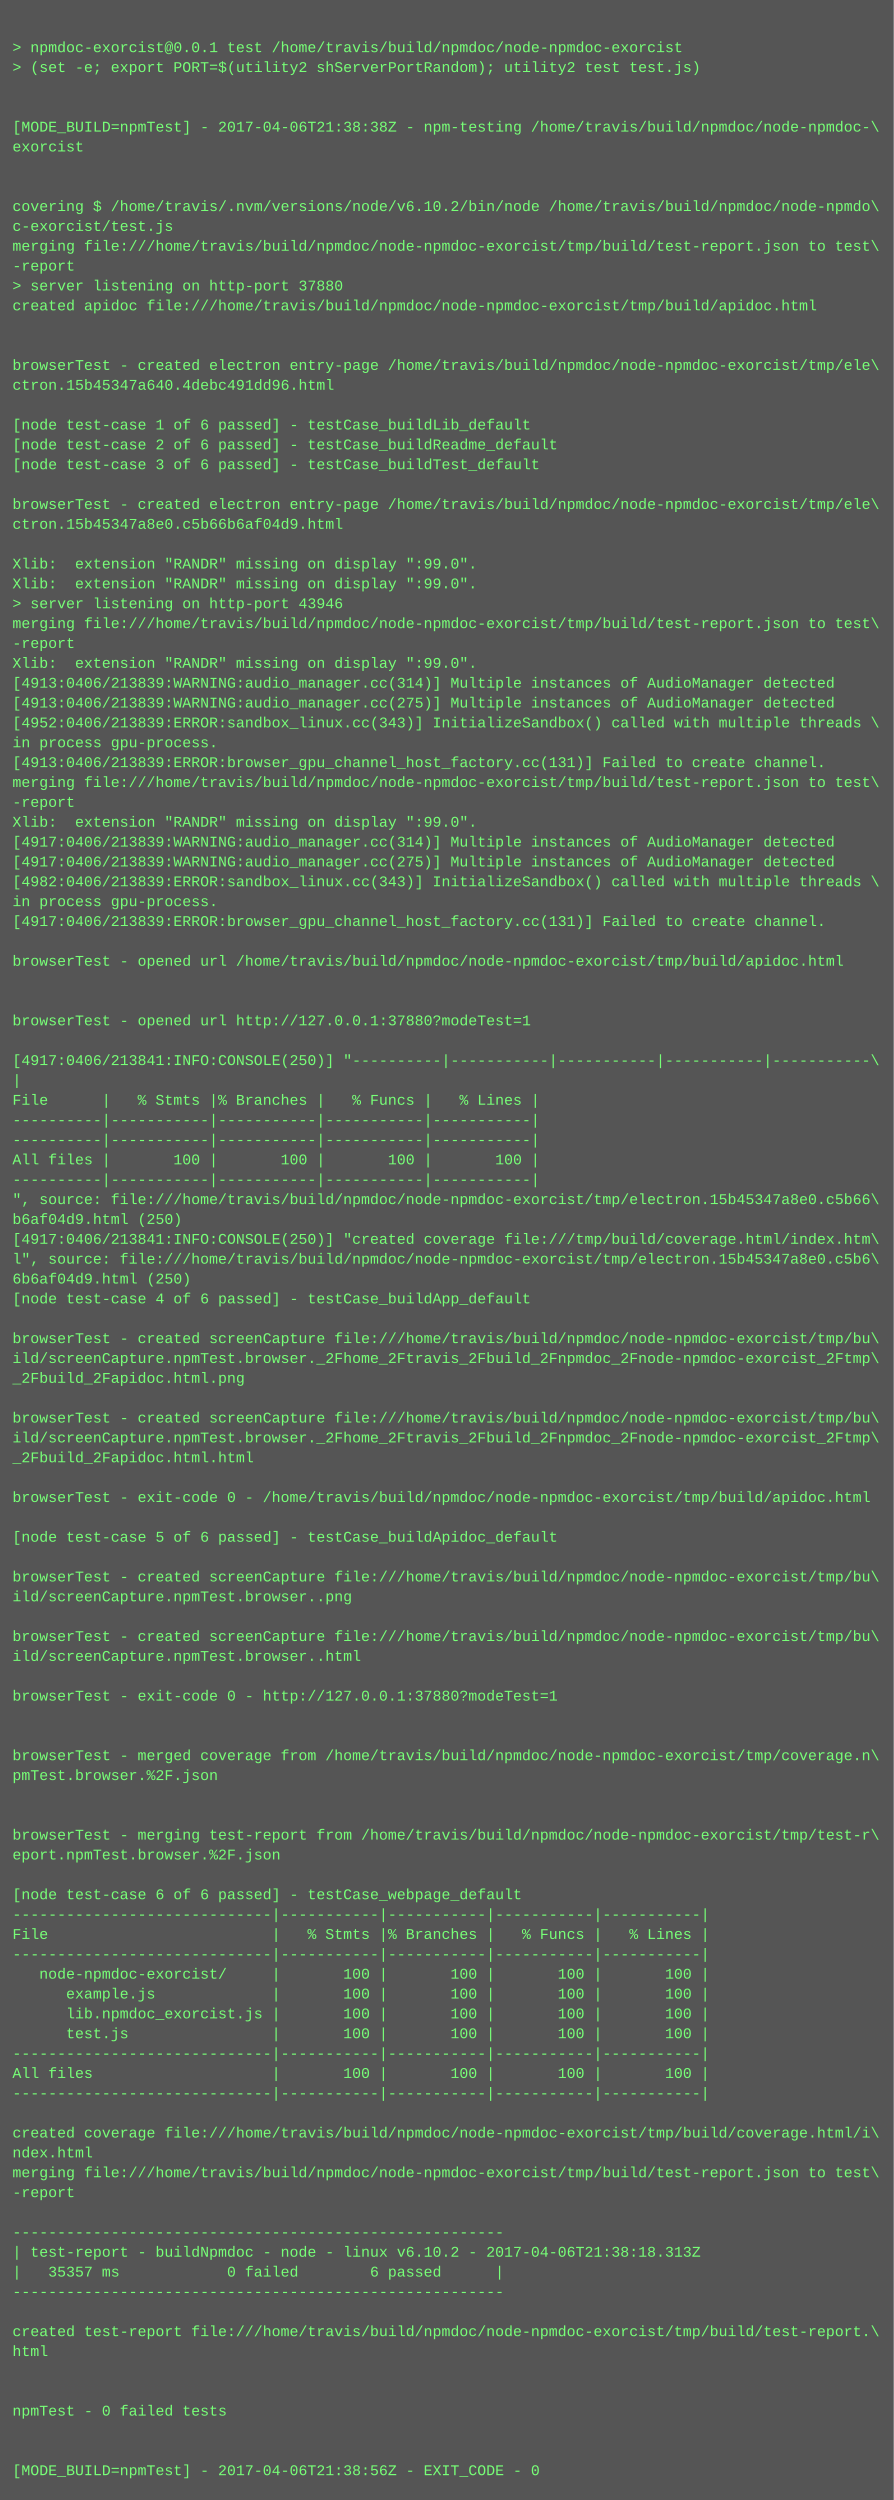
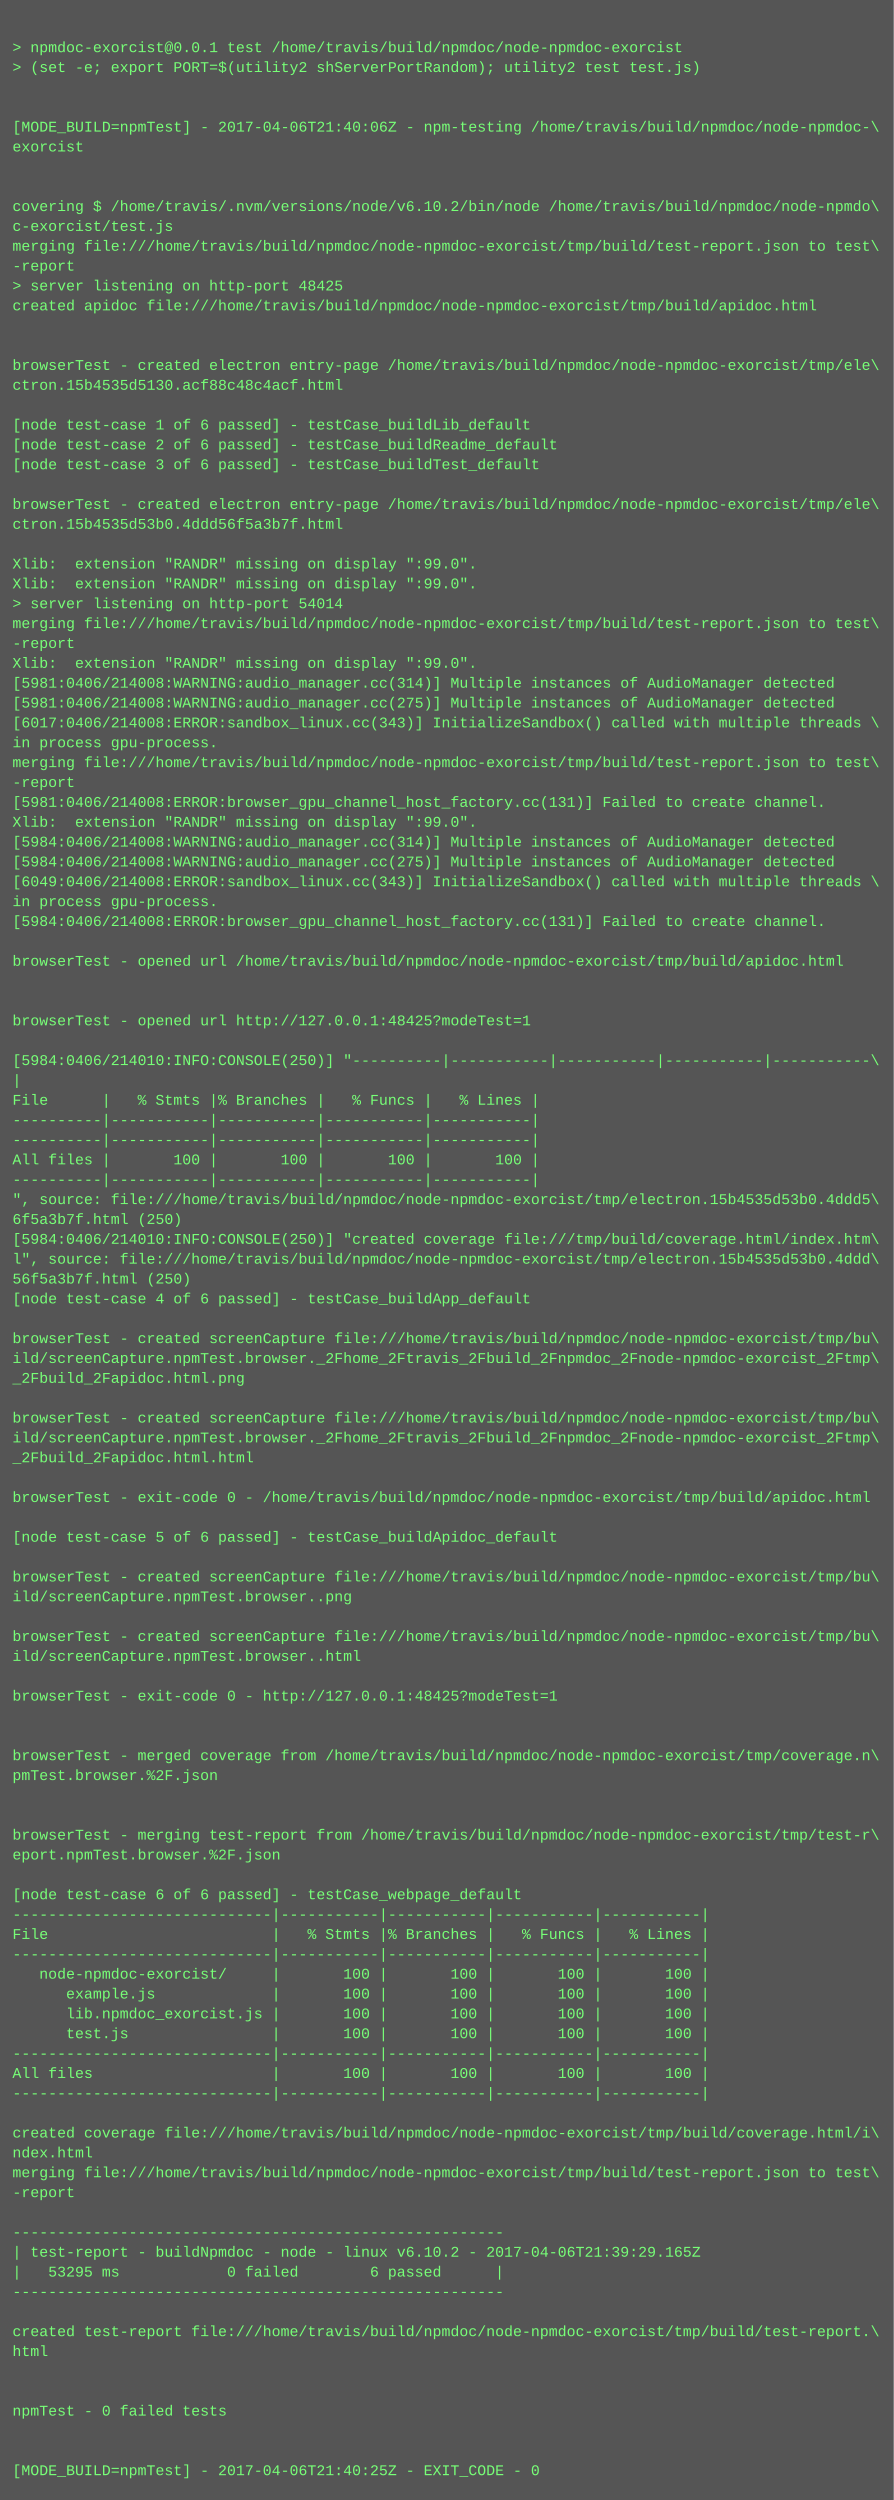
<svg xmlns="http://www.w3.org/2000/svg" height="2014" width="720">
  <rect height="2014" fill="#555" width="720" />
  <text fill="#7f7" font-family="Courier New" font-size="12" xml:space="preserve">
    <tspan x="10" y="26" />
    <tspan x="10" y="42">&gt; npmdoc-exorcist@0.0.1 test /home/travis/build/npmdoc/node-npmdoc-exorcist</tspan>
    <tspan x="10" y="58">&gt; (set -e; export PORT=$(utility2 shServerPortRandom); utility2 test test.js)</tspan>
    <tspan x="10" y="74" />
    <tspan x="10" y="90" />
-     <tspan x="10" y="106">[MODE_BUILD=npmTest] - 2017-04-06T21:38:38Z - npm-testing /home/travis/build/npmdoc/node-npmdoc-\</tspan>
+     <tspan x="10" y="106">[MODE_BUILD=npmTest] - 2017-04-06T21:40:06Z - npm-testing /home/travis/build/npmdoc/node-npmdoc-\</tspan>
    <tspan x="10" y="122">exorcist</tspan>
    <tspan x="10" y="138" />
    <tspan x="10" y="154" />
    <tspan x="10" y="170">covering $ /home/travis/.nvm/versions/node/v6.10.2/bin/node /home/travis/build/npmdoc/node-npmdo\</tspan>
    <tspan x="10" y="186">c-exorcist/test.js</tspan>
    <tspan x="10" y="202">merging file:///home/travis/build/npmdoc/node-npmdoc-exorcist/tmp/build/test-report.json to test\</tspan>
    <tspan x="10" y="218">-report</tspan>
-     <tspan x="10" y="234">&gt; server listening on http-port 37880</tspan>
+     <tspan x="10" y="234">&gt; server listening on http-port 48425</tspan>
    <tspan x="10" y="250">created apidoc file:///home/travis/build/npmdoc/node-npmdoc-exorcist/tmp/build/apidoc.html</tspan>
    <tspan x="10" y="266" />
    <tspan x="10" y="282" />
    <tspan x="10" y="298">browserTest - created electron entry-page /home/travis/build/npmdoc/node-npmdoc-exorcist/tmp/ele\</tspan>
-     <tspan x="10" y="314">ctron.15b45347a640.4debc491dd96.html</tspan>
+     <tspan x="10" y="314">ctron.15b4535d5130.acf88c48c4acf.html</tspan>
    <tspan x="10" y="330" />
    <tspan x="10" y="346">[node test-case 1 of 6 passed] - testCase_buildLib_default</tspan>
    <tspan x="10" y="362">[node test-case 2 of 6 passed] - testCase_buildReadme_default</tspan>
    <tspan x="10" y="378">[node test-case 3 of 6 passed] - testCase_buildTest_default</tspan>
    <tspan x="10" y="394" />
    <tspan x="10" y="410">browserTest - created electron entry-page /home/travis/build/npmdoc/node-npmdoc-exorcist/tmp/ele\</tspan>
-     <tspan x="10" y="426">ctron.15b45347a8e0.c5b66b6af04d9.html</tspan>
+     <tspan x="10" y="426">ctron.15b4535d53b0.4ddd56f5a3b7f.html</tspan>
    <tspan x="10" y="442" />
    <tspan x="10" y="458">Xlib:  extension "RANDR" missing on display ":99.0".</tspan>
    <tspan x="10" y="474">Xlib:  extension "RANDR" missing on display ":99.0".</tspan>
-     <tspan x="10" y="490">&gt; server listening on http-port 43946</tspan>
+     <tspan x="10" y="490">&gt; server listening on http-port 54014</tspan>
    <tspan x="10" y="506">merging file:///home/travis/build/npmdoc/node-npmdoc-exorcist/tmp/build/test-report.json to test\</tspan>
    <tspan x="10" y="522">-report</tspan>
    <tspan x="10" y="538">Xlib:  extension "RANDR" missing on display ":99.0".</tspan>
-     <tspan x="10" y="554">[4913:0406/213839:WARNING:audio_manager.cc(314)] Multiple instances of AudioManager detected</tspan>
-     <tspan x="10" y="570">[4913:0406/213839:WARNING:audio_manager.cc(275)] Multiple instances of AudioManager detected</tspan>
-     <tspan x="10" y="586">[4952:0406/213839:ERROR:sandbox_linux.cc(343)] InitializeSandbox() called with multiple threads \</tspan>
+     <tspan x="10" y="554">[5981:0406/214008:WARNING:audio_manager.cc(314)] Multiple instances of AudioManager detected</tspan>
+     <tspan x="10" y="570">[5981:0406/214008:WARNING:audio_manager.cc(275)] Multiple instances of AudioManager detected</tspan>
+     <tspan x="10" y="586">[6017:0406/214008:ERROR:sandbox_linux.cc(343)] InitializeSandbox() called with multiple threads \</tspan>
    <tspan x="10" y="602">in process gpu-process. </tspan>
-     <tspan x="10" y="618">[4913:0406/213839:ERROR:browser_gpu_channel_host_factory.cc(131)] Failed to create channel.</tspan>
-     <tspan x="10" y="634">merging file:///home/travis/build/npmdoc/node-npmdoc-exorcist/tmp/build/test-report.json to test\</tspan>
-     <tspan x="10" y="650">-report</tspan>
+     <tspan x="10" y="618">merging file:///home/travis/build/npmdoc/node-npmdoc-exorcist/tmp/build/test-report.json to test\</tspan>
+     <tspan x="10" y="634">-report</tspan>
+     <tspan x="10" y="650">[5981:0406/214008:ERROR:browser_gpu_channel_host_factory.cc(131)] Failed to create channel.</tspan>
    <tspan x="10" y="666">Xlib:  extension "RANDR" missing on display ":99.0".</tspan>
-     <tspan x="10" y="682">[4917:0406/213839:WARNING:audio_manager.cc(314)] Multiple instances of AudioManager detected</tspan>
-     <tspan x="10" y="698">[4917:0406/213839:WARNING:audio_manager.cc(275)] Multiple instances of AudioManager detected</tspan>
-     <tspan x="10" y="714">[4982:0406/213839:ERROR:sandbox_linux.cc(343)] InitializeSandbox() called with multiple threads \</tspan>
+     <tspan x="10" y="682">[5984:0406/214008:WARNING:audio_manager.cc(314)] Multiple instances of AudioManager detected</tspan>
+     <tspan x="10" y="698">[5984:0406/214008:WARNING:audio_manager.cc(275)] Multiple instances of AudioManager detected</tspan>
+     <tspan x="10" y="714">[6049:0406/214008:ERROR:sandbox_linux.cc(343)] InitializeSandbox() called with multiple threads \</tspan>
    <tspan x="10" y="730">in process gpu-process. </tspan>
-     <tspan x="10" y="746">[4917:0406/213839:ERROR:browser_gpu_channel_host_factory.cc(131)] Failed to create channel.</tspan>
+     <tspan x="10" y="746">[5984:0406/214008:ERROR:browser_gpu_channel_host_factory.cc(131)] Failed to create channel.</tspan>
    <tspan x="10" y="762" />
    <tspan x="10" y="778">browserTest - opened url /home/travis/build/npmdoc/node-npmdoc-exorcist/tmp/build/apidoc.html</tspan>
    <tspan x="10" y="794" />
    <tspan x="10" y="810" />
-     <tspan x="10" y="826">browserTest - opened url http://127.0.0.1:37880?modeTest=1</tspan>
+     <tspan x="10" y="826">browserTest - opened url http://127.0.0.1:48425?modeTest=1</tspan>
    <tspan x="10" y="842" />
-     <tspan x="10" y="858">[4917:0406/213841:INFO:CONSOLE(250)] "----------|-----------|-----------|-----------|-----------\</tspan>
+     <tspan x="10" y="858">[5984:0406/214010:INFO:CONSOLE(250)] "----------|-----------|-----------|-----------|-----------\</tspan>
    <tspan x="10" y="874">|</tspan>
    <tspan x="10" y="890">File      |   % Stmts |% Branches |   % Funcs |   % Lines |</tspan>
    <tspan x="10" y="906">----------|-----------|-----------|-----------|-----------|</tspan>
    <tspan x="10" y="922">----------|-----------|-----------|-----------|-----------|</tspan>
    <tspan x="10" y="938">All files |       100 |       100 |       100 |       100 |</tspan>
    <tspan x="10" y="954">----------|-----------|-----------|-----------|-----------|</tspan>
-     <tspan x="10" y="970">", source: file:///home/travis/build/npmdoc/node-npmdoc-exorcist/tmp/electron.15b45347a8e0.c5b66\</tspan>
-     <tspan x="10" y="986">b6af04d9.html (250)</tspan>
-     <tspan x="10" y="1002">[4917:0406/213841:INFO:CONSOLE(250)] "created coverage file:///tmp/build/coverage.html/index.htm\</tspan>
-     <tspan x="10" y="1018">l", source: file:///home/travis/build/npmdoc/node-npmdoc-exorcist/tmp/electron.15b45347a8e0.c5b6\</tspan>
-     <tspan x="10" y="1034">6b6af04d9.html (250)</tspan>
+     <tspan x="10" y="970">", source: file:///home/travis/build/npmdoc/node-npmdoc-exorcist/tmp/electron.15b4535d53b0.4ddd5\</tspan>
+     <tspan x="10" y="986">6f5a3b7f.html (250)</tspan>
+     <tspan x="10" y="1002">[5984:0406/214010:INFO:CONSOLE(250)] "created coverage file:///tmp/build/coverage.html/index.htm\</tspan>
+     <tspan x="10" y="1018">l", source: file:///home/travis/build/npmdoc/node-npmdoc-exorcist/tmp/electron.15b4535d53b0.4ddd\</tspan>
+     <tspan x="10" y="1034">56f5a3b7f.html (250)</tspan>
    <tspan x="10" y="1050">[node test-case 4 of 6 passed] - testCase_buildApp_default</tspan>
    <tspan x="10" y="1066" />
    <tspan x="10" y="1082">browserTest - created screenCapture file:///home/travis/build/npmdoc/node-npmdoc-exorcist/tmp/bu\</tspan>
    <tspan x="10" y="1098">ild/screenCapture.npmTest.browser._2Fhome_2Ftravis_2Fbuild_2Fnpmdoc_2Fnode-npmdoc-exorcist_2Ftmp\</tspan>
    <tspan x="10" y="1114">_2Fbuild_2Fapidoc.html.png</tspan>
    <tspan x="10" y="1130" />
    <tspan x="10" y="1146">browserTest - created screenCapture file:///home/travis/build/npmdoc/node-npmdoc-exorcist/tmp/bu\</tspan>
    <tspan x="10" y="1162">ild/screenCapture.npmTest.browser._2Fhome_2Ftravis_2Fbuild_2Fnpmdoc_2Fnode-npmdoc-exorcist_2Ftmp\</tspan>
    <tspan x="10" y="1178">_2Fbuild_2Fapidoc.html.html</tspan>
    <tspan x="10" y="1194" />
    <tspan x="10" y="1210">browserTest - exit-code 0 - /home/travis/build/npmdoc/node-npmdoc-exorcist/tmp/build/apidoc.html</tspan>
    <tspan x="10" y="1226" />
    <tspan x="10" y="1242">[node test-case 5 of 6 passed] - testCase_buildApidoc_default</tspan>
    <tspan x="10" y="1258" />
    <tspan x="10" y="1274">browserTest - created screenCapture file:///home/travis/build/npmdoc/node-npmdoc-exorcist/tmp/bu\</tspan>
    <tspan x="10" y="1290">ild/screenCapture.npmTest.browser..png</tspan>
    <tspan x="10" y="1306" />
    <tspan x="10" y="1322">browserTest - created screenCapture file:///home/travis/build/npmdoc/node-npmdoc-exorcist/tmp/bu\</tspan>
    <tspan x="10" y="1338">ild/screenCapture.npmTest.browser..html</tspan>
    <tspan x="10" y="1354" />
-     <tspan x="10" y="1370">browserTest - exit-code 0 - http://127.0.0.1:37880?modeTest=1</tspan>
+     <tspan x="10" y="1370">browserTest - exit-code 0 - http://127.0.0.1:48425?modeTest=1</tspan>
    <tspan x="10" y="1386" />
    <tspan x="10" y="1402" />
    <tspan x="10" y="1418">browserTest - merged coverage from /home/travis/build/npmdoc/node-npmdoc-exorcist/tmp/coverage.n\</tspan>
    <tspan x="10" y="1434">pmTest.browser.%2F.json</tspan>
    <tspan x="10" y="1450" />
    <tspan x="10" y="1466" />
    <tspan x="10" y="1482">browserTest - merging test-report from /home/travis/build/npmdoc/node-npmdoc-exorcist/tmp/test-r\</tspan>
    <tspan x="10" y="1498">eport.npmTest.browser.%2F.json</tspan>
    <tspan x="10" y="1514" />
    <tspan x="10" y="1530">[node test-case 6 of 6 passed] - testCase_webpage_default</tspan>
    <tspan x="10" y="1546">-----------------------------|-----------|-----------|-----------|-----------|</tspan>
    <tspan x="10" y="1562">File                         |   % Stmts |% Branches |   % Funcs |   % Lines |</tspan>
    <tspan x="10" y="1578">-----------------------------|-----------|-----------|-----------|-----------|</tspan>
    <tspan x="10" y="1594">   node-npmdoc-exorcist/     |       100 |       100 |       100 |       100 |</tspan>
    <tspan x="10" y="1610">      example.js             |       100 |       100 |       100 |       100 |</tspan>
    <tspan x="10" y="1626">      lib.npmdoc_exorcist.js |       100 |       100 |       100 |       100 |</tspan>
    <tspan x="10" y="1642">      test.js                |       100 |       100 |       100 |       100 |</tspan>
    <tspan x="10" y="1658">-----------------------------|-----------|-----------|-----------|-----------|</tspan>
    <tspan x="10" y="1674">All files                    |       100 |       100 |       100 |       100 |</tspan>
    <tspan x="10" y="1690">-----------------------------|-----------|-----------|-----------|-----------|</tspan>
    <tspan x="10" y="1706" />
    <tspan x="10" y="1722">created coverage file:///home/travis/build/npmdoc/node-npmdoc-exorcist/tmp/build/coverage.html/i\</tspan>
    <tspan x="10" y="1738">ndex.html</tspan>
    <tspan x="10" y="1754">merging file:///home/travis/build/npmdoc/node-npmdoc-exorcist/tmp/build/test-report.json to test\</tspan>
    <tspan x="10" y="1770">-report</tspan>
    <tspan x="10" y="1786" />
    <tspan x="10" y="1802">-------------------------------------------------------</tspan>
-     <tspan x="10" y="1818">| test-report - buildNpmdoc - node - linux v6.10.2 - 2017-04-06T21:38:18.313Z</tspan>
-     <tspan x="10" y="1834">|   35357 ms            0 failed        6 passed      |</tspan>
+     <tspan x="10" y="1818">| test-report - buildNpmdoc - node - linux v6.10.2 - 2017-04-06T21:39:29.165Z</tspan>
+     <tspan x="10" y="1834">|   53295 ms            0 failed        6 passed      |</tspan>
    <tspan x="10" y="1850">-------------------------------------------------------</tspan>
    <tspan x="10" y="1866" />
    <tspan x="10" y="1882">created test-report file:///home/travis/build/npmdoc/node-npmdoc-exorcist/tmp/build/test-report.\</tspan>
    <tspan x="10" y="1898">html</tspan>
    <tspan x="10" y="1914" />
    <tspan x="10" y="1930" />
    <tspan x="10" y="1946">npmTest - 0 failed tests</tspan>
    <tspan x="10" y="1962" />
    <tspan x="10" y="1978" />
-     <tspan x="10" y="1994">[MODE_BUILD=npmTest] - 2017-04-06T21:38:56Z - EXIT_CODE - 0</tspan>
+     <tspan x="10" y="1994">[MODE_BUILD=npmTest] - 2017-04-06T21:40:25Z - EXIT_CODE - 0</tspan>
  </text>
</svg>
